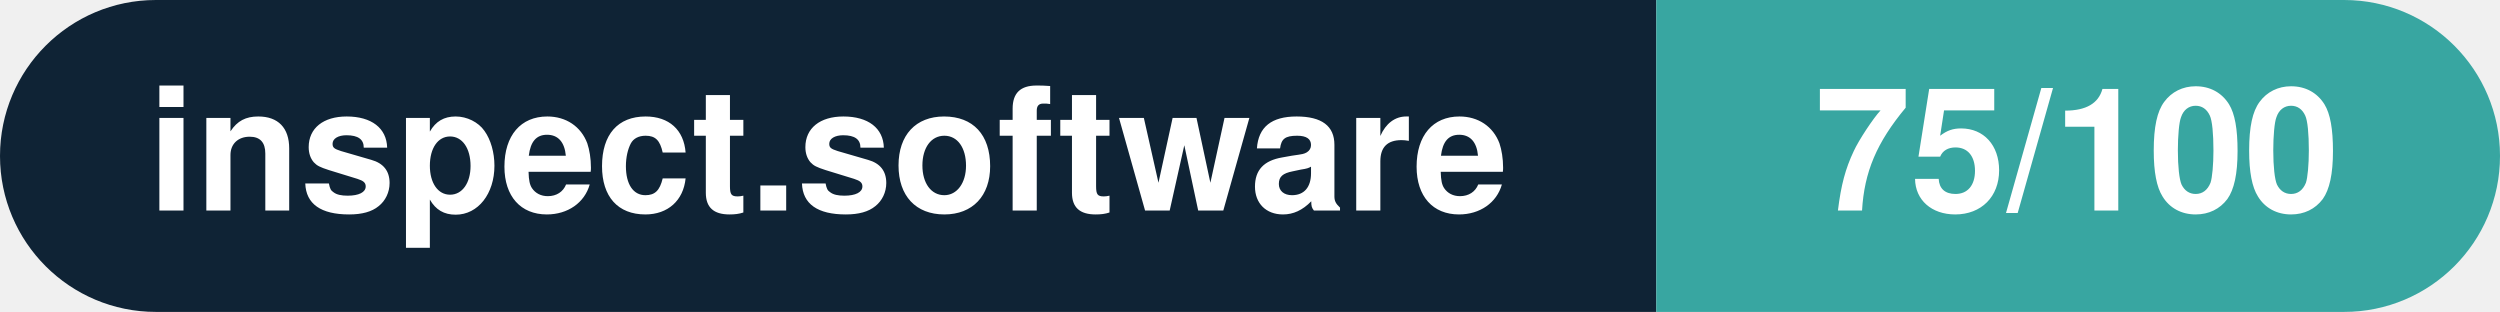
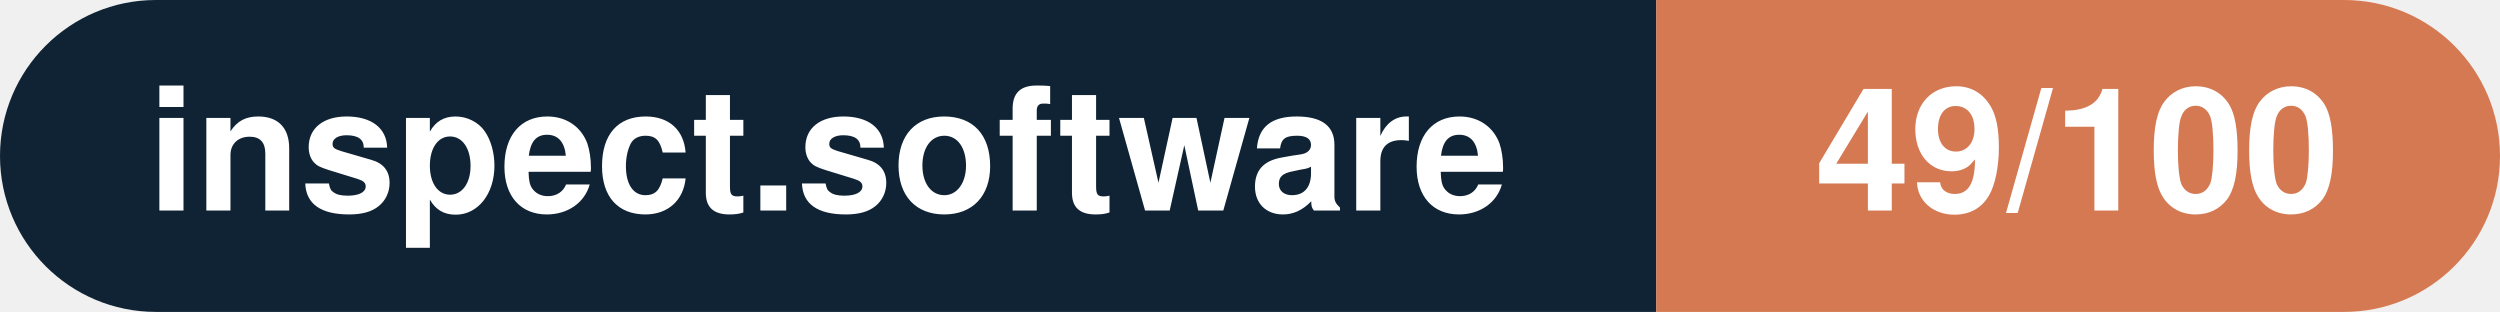
- <svg xmlns="http://www.w3.org/2000/svg" width="160.3" height="20" viewBox="0 0 160.3 20" role="img" aria-label="inspect.software: 75/100">
+ <svg xmlns="http://www.w3.org/2000/svg" width="160.3" height="20" viewBox="0 0 160.3 20" role="img" aria-label="inspect.software: 49/100">
  <clipPath id="rnd">
    <rect width="160.3" height="20" rx="10.0" fill="#fff" />
  </clipPath>
  <g clip-path="url(#rnd)">
    <rect width="106.2" height="20" fill="#0f2335" />
-     <rect x="106.2" width="54.1" height="20" fill="#38a6a1" />
+     <rect x="106.2" width="54.1" height="20" fill="#d57953" />
  </g>
  <g fill="#fff" text-anchor="middle" font-family="Helvetica Neue,Helvetica,Arial,sans-serif" font-size="11">
    <text x="53.1" y="13.5" font-weight="600">inspect.software</text>
-     <text x="133.2" y="13.5" font-weight="700">75/100</text>
+     <text x="133.2" y="13.5" font-weight="700">49/100</text>
  </g>
</svg>
